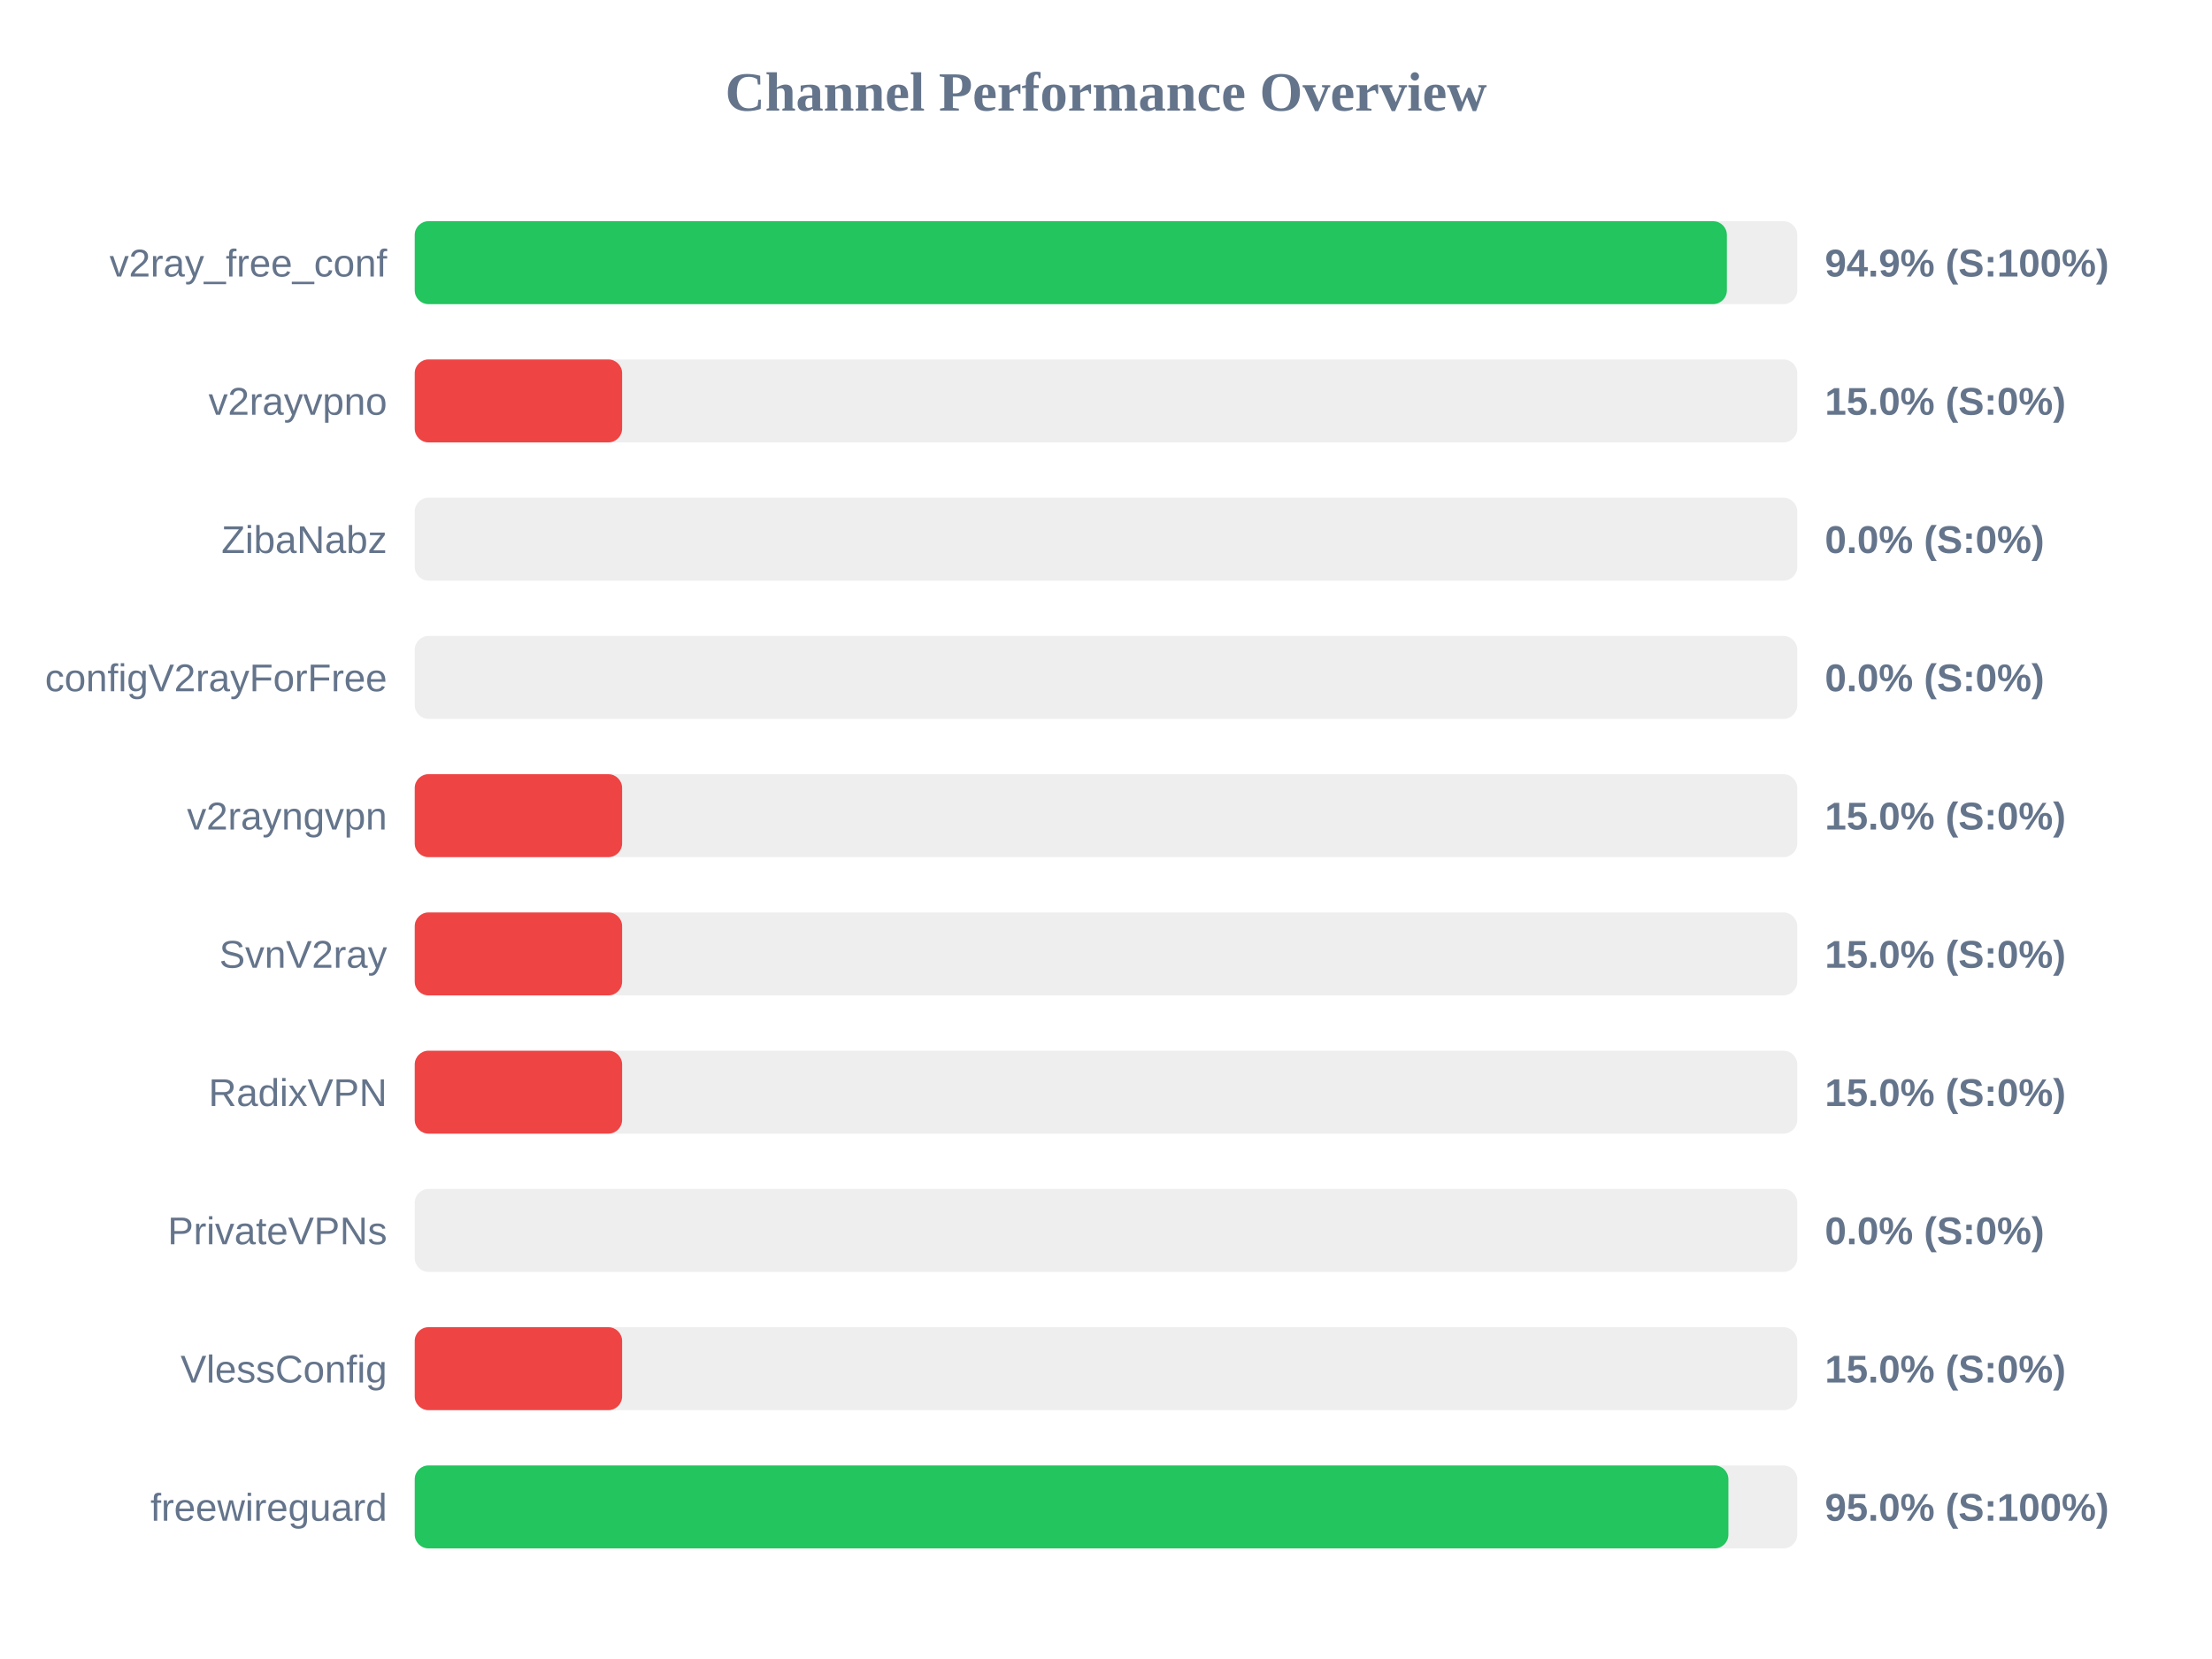
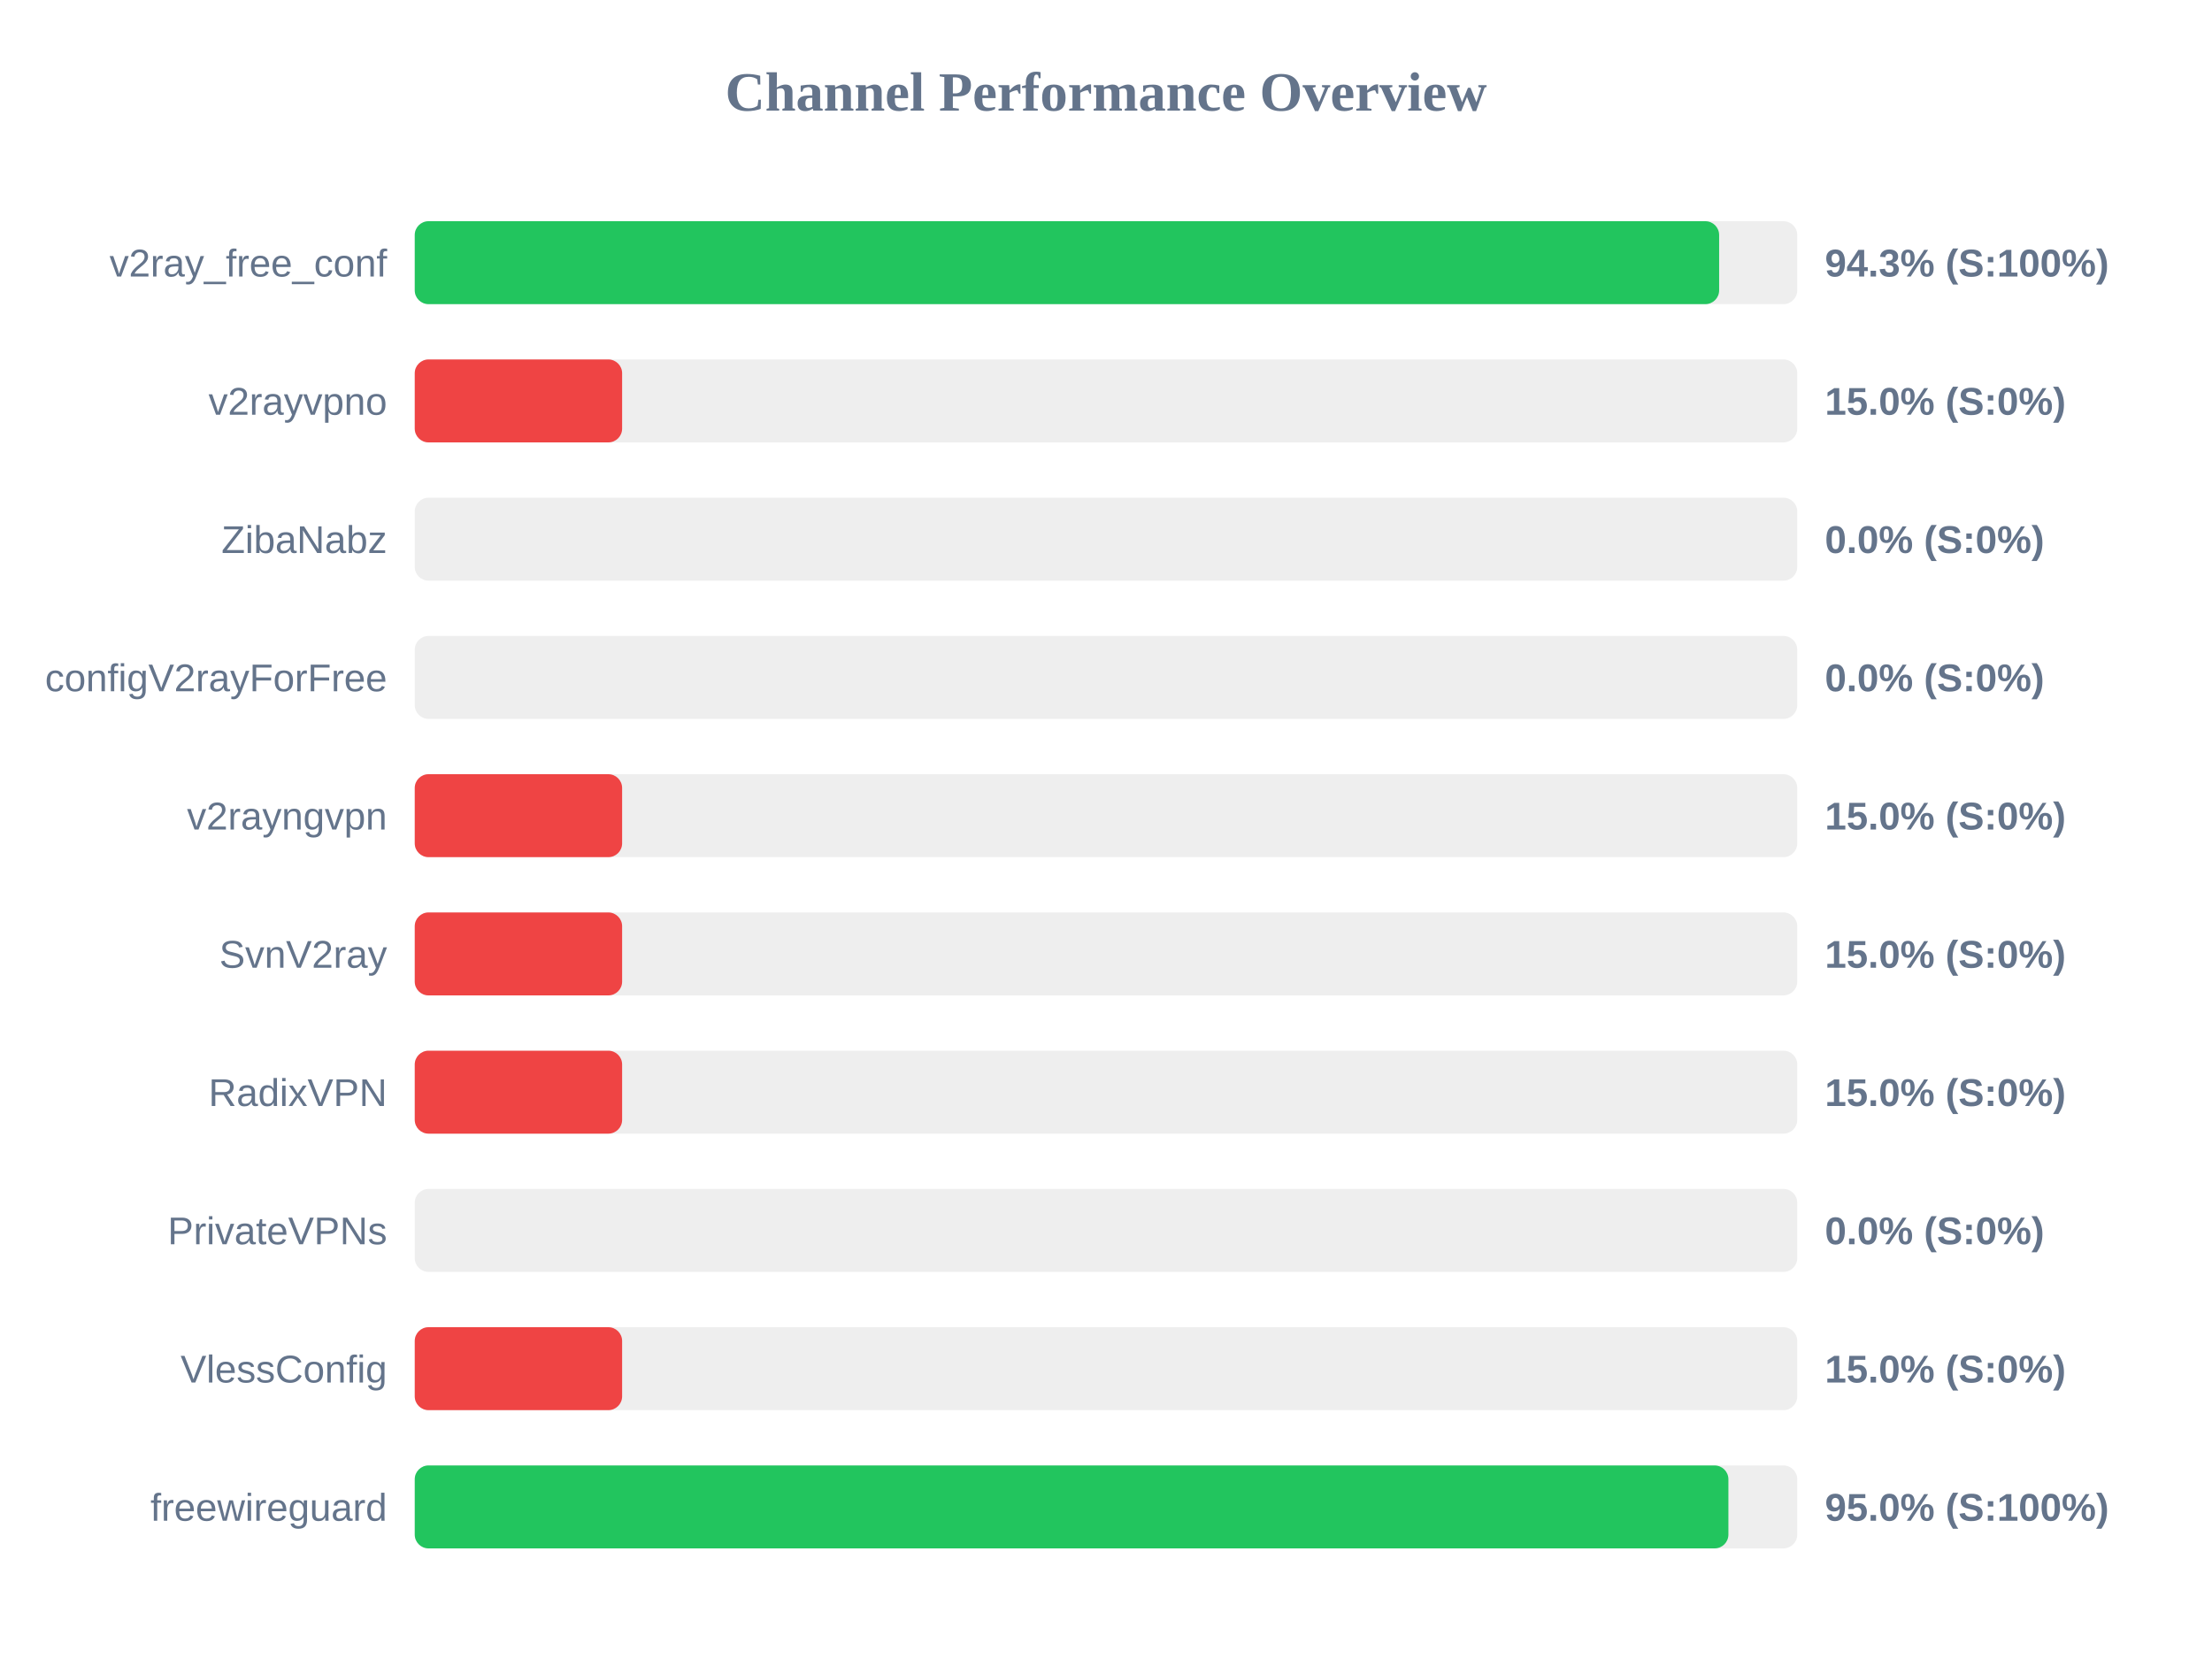
<svg xmlns="http://www.w3.org/2000/svg" width="800" height="600" version="1.1">
  <style>
        .row { font: 14px Arial; fill: #64748b; }
        .score { font: bold 14px Arial; fill: #64748b; }
    </style>
  <text x="400" y="40" text-anchor="middle" font-size="20px" font-weight="bold" fill="#64748b">Channel Performance Overview</text>
  <rect x="150" y="80" width="500" height="30" fill="#eee" rx="5" />
-   <rect x="150" y="80" width="474.55" height="30" fill="#22c55e" rx="5" />
+   <rect x="150" y="80" width="471.75" height="30" fill="#22c55e" rx="5" />
  <text x="140" y="100" text-anchor="end" class="row">v2ray_free_conf</text>
-   <text x="660" y="100" text-anchor="start" class="score">94.9% (S:100%)</text>
+   <text x="660" y="100" text-anchor="start" class="score">94.3% (S:100%)</text>
  <rect x="150" y="130" width="500" height="30" fill="#eee" rx="5" />
  <rect x="150" y="130" width="75.0" height="30" fill="#ef4444" rx="5" />
  <text x="140" y="150" text-anchor="end" class="row">v2rayvpno</text>
  <text x="660" y="150" text-anchor="start" class="score">15.0% (S:0%)</text>
  <rect x="150" y="180" width="500" height="30" fill="#eee" rx="5" />
  <rect x="150" y="180" width="0.0" height="30" fill="#ef4444" rx="5" />
  <text x="140" y="200" text-anchor="end" class="row">ZibaNabz</text>
  <text x="660" y="200" text-anchor="start" class="score">0.0% (S:0%)</text>
  <rect x="150" y="230" width="500" height="30" fill="#eee" rx="5" />
  <rect x="150" y="230" width="0.0" height="30" fill="#ef4444" rx="5" />
  <text x="140" y="250" text-anchor="end" class="row">configV2rayForFree</text>
  <text x="660" y="250" text-anchor="start" class="score">0.0% (S:0%)</text>
  <rect x="150" y="280" width="500" height="30" fill="#eee" rx="5" />
  <rect x="150" y="280" width="75.0" height="30" fill="#ef4444" rx="5" />
  <text x="140" y="300" text-anchor="end" class="row">v2rayngvpn</text>
  <text x="660" y="300" text-anchor="start" class="score">15.0% (S:0%)</text>
  <rect x="150" y="330" width="500" height="30" fill="#eee" rx="5" />
  <rect x="150" y="330" width="75.0" height="30" fill="#ef4444" rx="5" />
  <text x="140" y="350" text-anchor="end" class="row">SvnV2ray</text>
  <text x="660" y="350" text-anchor="start" class="score">15.0% (S:0%)</text>
  <rect x="150" y="380" width="500" height="30" fill="#eee" rx="5" />
  <rect x="150" y="380" width="75.0" height="30" fill="#ef4444" rx="5" />
  <text x="140" y="400" text-anchor="end" class="row">RadixVPN</text>
  <text x="660" y="400" text-anchor="start" class="score">15.0% (S:0%)</text>
  <rect x="150" y="430" width="500" height="30" fill="#eee" rx="5" />
  <rect x="150" y="430" width="0.0" height="30" fill="#ef4444" rx="5" />
  <text x="140" y="450" text-anchor="end" class="row">PrivateVPNs</text>
  <text x="660" y="450" text-anchor="start" class="score">0.0% (S:0%)</text>
  <rect x="150" y="480" width="500" height="30" fill="#eee" rx="5" />
  <rect x="150" y="480" width="75.0" height="30" fill="#ef4444" rx="5" />
  <text x="140" y="500" text-anchor="end" class="row">VlessConfig</text>
  <text x="660" y="500" text-anchor="start" class="score">15.0% (S:0%)</text>
  <rect x="150" y="530" width="500" height="30" fill="#eee" rx="5" />
  <rect x="150" y="530" width="475.1" height="30" fill="#22c55e" rx="5" />
  <text x="140" y="550" text-anchor="end" class="row">freewireguard</text>
  <text x="660" y="550" text-anchor="start" class="score">95.0% (S:100%)</text>
</svg>
